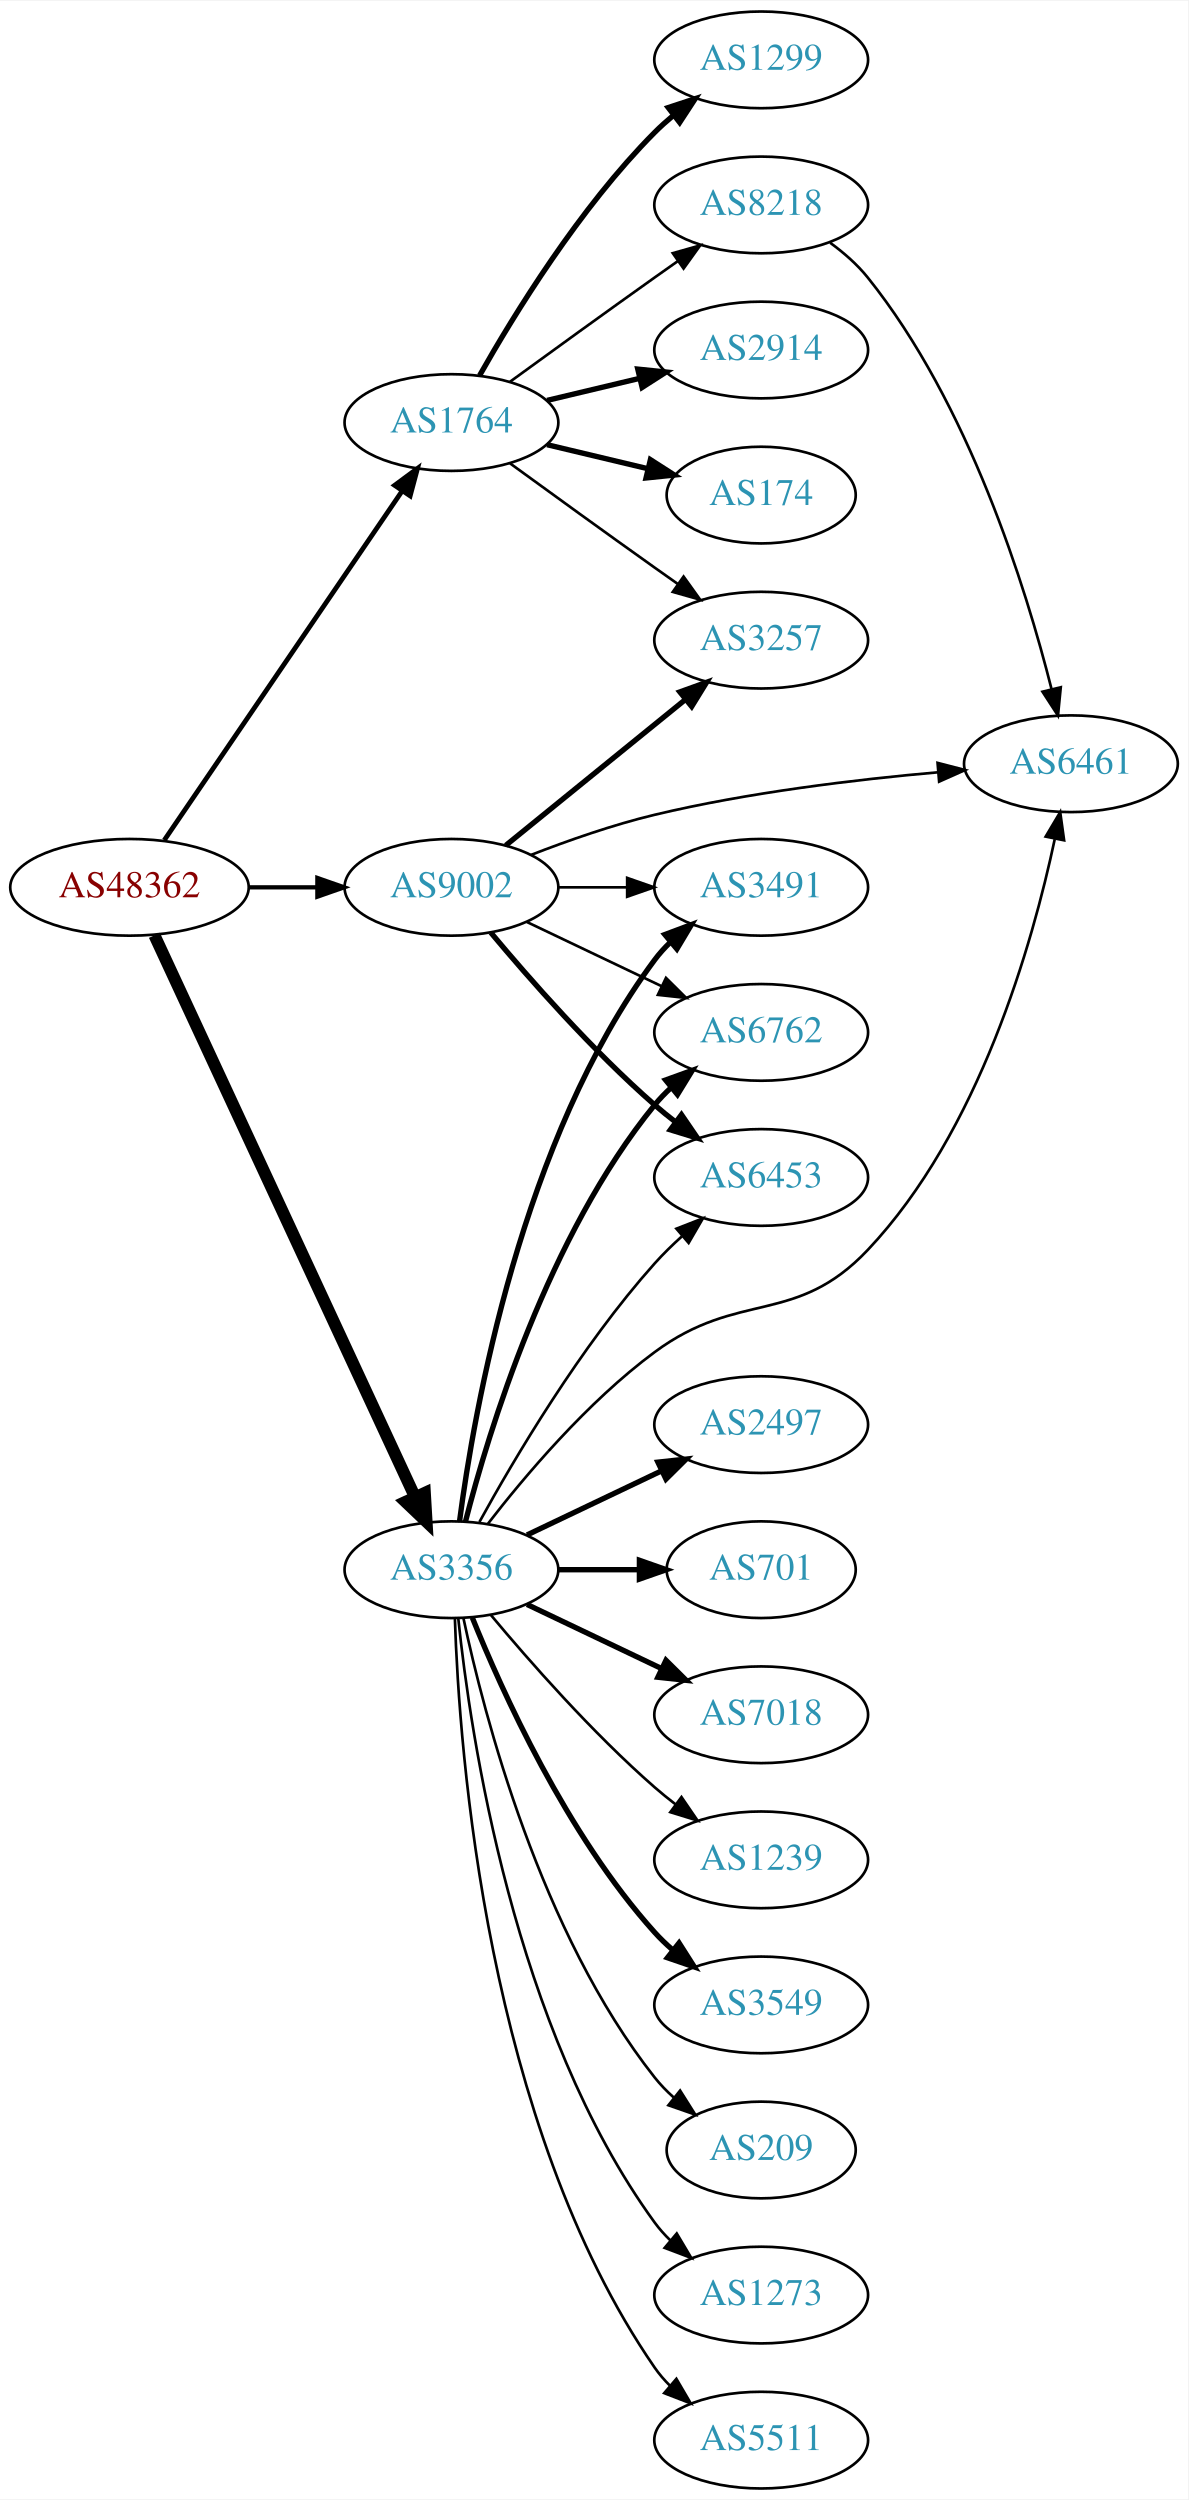
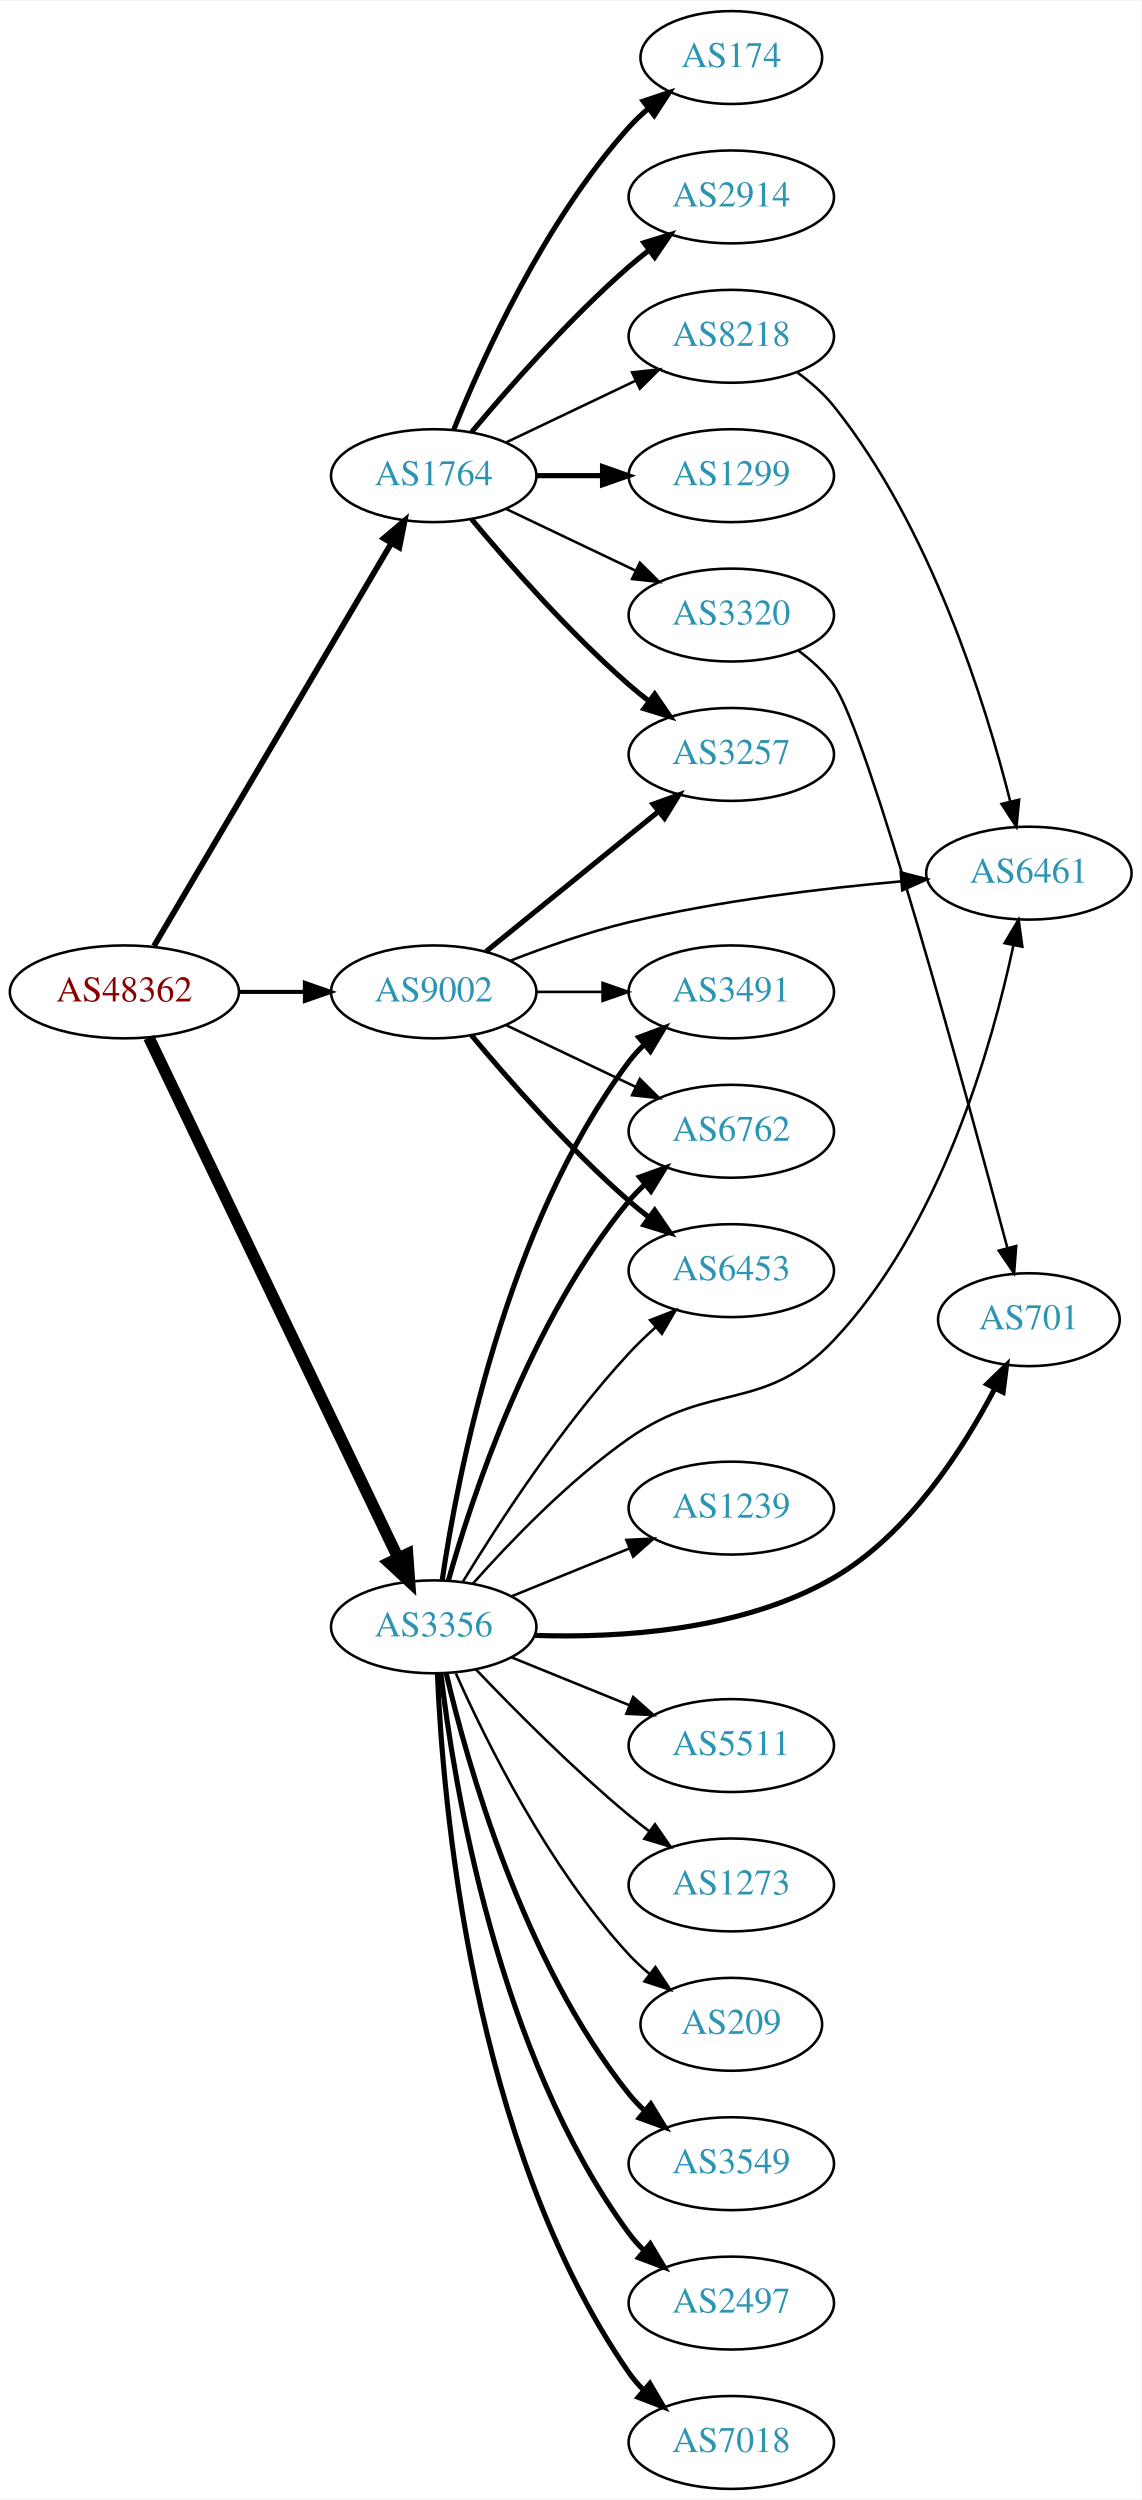
- <svg xmlns="http://www.w3.org/2000/svg" xmlns:xlink="http://www.w3.org/1999/xlink" width="442pt" height="930pt" viewBox="0.00 0.00 442.27 930.00">
-   <g id="graph0" class="graph" transform="scale(1 1) rotate(0) translate(4 926)">
-     <polygon fill="white" stroke="none" points="-4,4 -4,-926 438.271,-926 438.271,4 -4,4" />
+ <svg xmlns="http://www.w3.org/2000/svg" xmlns:xlink="http://www.w3.org/1999/xlink" width="442pt" height="968pt" viewBox="0.00 0.00 442.27 968.00">
+   <g id="graph0" class="graph" transform="scale(1 1) rotate(0) translate(4 964)">
+     <polygon fill="white" stroke="none" points="-4,4 -4,-964 438.271,-964 438.271,4 -4,4" />
    <g id="node1" class="node">
      <g id="a_node1">
        <a xlink:href="/asn/48362" xlink:title="AS48362 ~ Stadtwerke Feldkirch [AT]">
-           <ellipse fill="#ffffff" stroke="black" cx="44.196" cy="-596" rx="44.393" ry="18" />
-           <text text-anchor="middle" x="44.196" y="-592.3" font-family="Times,serif" font-size="14.00" fill="#880000">AS48362</text>
+           <ellipse fill="#ffffff" stroke="black" cx="44.196" cy="-580" rx="44.393" ry="18" />
+           <text text-anchor="middle" x="44.196" y="-576.3" font-family="Times,serif" font-size="14.00" fill="#880000">AS48362</text>
        </a>
      </g>
    </g>
    <g id="node2" class="node">
      <g id="a_node2">
        <a xlink:href="/asn/1764" xlink:title="AS1764 ~ NEXTLAYER-AS [AT]">
-           <ellipse fill="#ffffff" stroke="black" cx="164.039" cy="-769" rx="39.794" ry="18" />
-           <text text-anchor="middle" x="164.039" y="-765.3" font-family="Times,serif" font-size="14.00" fill="#2c94b3">AS1764</text>
+           <ellipse fill="#ffffff" stroke="black" cx="164.039" cy="-780" rx="39.794" ry="18" />
+           <text text-anchor="middle" x="164.039" y="-776.3" font-family="Times,serif" font-size="14.00" fill="#2c94b3">AS1764</text>
        </a>
      </g>
    </g>
    <g id="edge1" class="edge">
-       <path fill="none" stroke="black" stroke-width="1.8" d="M57.144,-613.54C78.074,-644.266 121.442,-707.934 145.683,-743.521" />
-       <polygon fill="black" stroke="black" stroke-width="1.8" points="142.886,-745.632 151.408,-751.926 148.671,-741.691 142.886,-745.632" />
+       <path fill="none" stroke="black" stroke-width="2.25" d="M55.654,-597.749C76.496,-633.122 123.298,-712.553 147.653,-753.888" />
+       <polygon fill="black" stroke="black" stroke-width="2.25" points="144.681,-755.738 152.773,-762.577 150.712,-752.184 144.681,-755.738" />
    </g>
    <g id="node3" class="node">
      <g id="a_node3">
        <a xlink:href="/asn/3356" xlink:title="AS3356 ~ Level 3 Parent, LLC [US]">
-           <ellipse fill="#ffffff" stroke="black" cx="164.039" cy="-342" rx="39.794" ry="18" />
-           <text text-anchor="middle" x="164.039" y="-338.3" font-family="Times,serif" font-size="14.00" fill="#2c94b3">AS3356</text>
+           <ellipse fill="#ffffff" stroke="black" cx="164.039" cy="-334" rx="39.794" ry="18" />
+           <text text-anchor="middle" x="164.039" y="-330.3" font-family="Times,serif" font-size="14.00" fill="#2c94b3">AS3356</text>
        </a>
      </g>
    </g>
    <g id="edge2" class="edge">
-       <path fill="none" stroke="black" stroke-width="4.5" d="M53.483,-578.139C73.809,-534.326 126.243,-421.31 150.449,-369.136" />
-       <polygon fill="black" stroke="black" stroke-width="4.5" points="154.125,-370.569 154.761,-359.841 146.981,-367.255 154.125,-370.569" />
+       <path fill="none" stroke="black" stroke-width="4.5" d="M53.671,-562.308C74.055,-519.756 125.926,-411.473 150.176,-360.851" />
+       <polygon fill="black" stroke="black" stroke-width="4.5" points="153.871,-362.251 154.64,-351.531 146.769,-358.849 153.871,-362.251" />
    </g>
    <g id="node4" class="node">
      <g id="a_node4">
        <a xlink:href="/asn/9002" xlink:title="AS9002 ~ RETN Limited [EU]">
-           <ellipse fill="#ffffff" stroke="black" cx="164.039" cy="-596" rx="39.794" ry="18" />
-           <text text-anchor="middle" x="164.039" y="-592.3" font-family="Times,serif" font-size="14.00" fill="#2c94b3">AS9002</text>
+           <ellipse fill="#ffffff" stroke="black" cx="164.039" cy="-580" rx="39.794" ry="18" />
+           <text text-anchor="middle" x="164.039" y="-576.3" font-family="Times,serif" font-size="14.00" fill="#2c94b3">AS9002</text>
        </a>
      </g>
    </g>
    <g id="edge3" class="edge">
-       <path fill="none" stroke="black" stroke-width="1.575" d="M88.407,-596C96.72,-596 105.482,-596 113.965,-596" />
-       <polygon fill="black" stroke="black" stroke-width="1.575" points="114.123,-599.5 124.123,-596 114.123,-592.5 114.123,-599.5" />
+       <path fill="none" stroke="black" stroke-width="1.575" d="M88.407,-580C96.72,-580 105.482,-580 113.965,-580" />
+       <polygon fill="black" stroke="black" stroke-width="1.575" points="114.123,-583.5 124.123,-580 114.123,-576.5 114.123,-583.5" />
    </g>
    <g id="node5" class="node">
      <g id="a_node5">
        <a xlink:href="/asn/2914" xlink:title="AS2914 ~ NTT America, Inc. [US]">
-           <ellipse fill="#ffffff" stroke="black" cx="279.332" cy="-796" rx="39.794" ry="18" />
-           <text text-anchor="middle" x="279.332" y="-792.3" font-family="Times,serif" font-size="14.00" fill="#2c94b3">AS2914</text>
+           <ellipse fill="#ffffff" stroke="black" cx="279.332" cy="-888" rx="39.794" ry="18" />
+           <text text-anchor="middle" x="279.332" y="-884.3" font-family="Times,serif" font-size="14.00" fill="#2c94b3">AS2914</text>
        </a>
      </g>
    </g>
    <g id="edge4" class="edge">
-       <path fill="none" stroke="black" stroke-width="2" d="M199.646,-777.248C210.517,-779.838 222.671,-782.735 234.114,-785.462" />
-       <polygon fill="black" stroke="black" stroke-width="2" points="233.397,-788.889 243.936,-787.803 235.02,-782.08 233.397,-788.889" />
+       <path fill="none" stroke="black" stroke-width="2" d="M178.669,-796.817C192.951,-813.929 216.498,-840.745 239.685,-861 242.151,-863.154 244.789,-865.294 247.487,-867.372" />
+       <polygon fill="black" stroke="black" stroke-width="2" points="245.512,-870.264 255.641,-873.37 249.66,-864.625 245.512,-870.264" />
    </g>
    <g id="node6" class="node">
      <g id="a_node6">
-         <a xlink:href="/asn/174" xlink:title="AS174 ~ Cogent Communications [US]">
-           <ellipse fill="#ffffff" stroke="black" cx="279.332" cy="-742" rx="35.194" ry="18" />
-           <text text-anchor="middle" x="279.332" y="-738.3" font-family="Times,serif" font-size="14.00" fill="#2c94b3">AS174</text>
+         <a xlink:href="/asn/3257" xlink:title="AS3257 ~ GTT [DE]">
+           <ellipse fill="#ffffff" stroke="black" cx="279.332" cy="-672" rx="39.794" ry="18" />
+           <text text-anchor="middle" x="279.332" y="-668.3" font-family="Times,serif" font-size="14.00" fill="#2c94b3">AS3257</text>
        </a>
      </g>
    </g>
    <g id="edge5" class="edge">
-       <path fill="none" stroke="black" stroke-width="2" d="M199.646,-760.752C211.44,-757.942 224.745,-754.771 237.013,-751.847" />
-       <polygon fill="black" stroke="black" stroke-width="2" points="238.101,-755.186 247.018,-749.463 236.479,-748.376 238.101,-755.186" />
+       <path fill="none" stroke="black" stroke-width="2" d="M178.669,-763.183C192.951,-746.071 216.498,-719.255 239.685,-699 242.151,-696.846 244.789,-694.706 247.487,-692.628" />
+       <polygon fill="black" stroke="black" stroke-width="2" points="249.66,-695.375 255.641,-686.63 245.512,-689.736 249.66,-695.375" />
    </g>
    <g id="node7" class="node">
      <g id="a_node7">
        <a xlink:href="/asn/1299" xlink:title="AS1299 ~ Telia Carrier [EU]">
-           <ellipse fill="#ffffff" stroke="black" cx="279.332" cy="-904" rx="39.794" ry="18" />
-           <text text-anchor="middle" x="279.332" y="-900.3" font-family="Times,serif" font-size="14.00" fill="#2c94b3">AS1299</text>
+           <ellipse fill="#ffffff" stroke="black" cx="279.332" cy="-780" rx="39.794" ry="18" />
+           <text text-anchor="middle" x="279.332" y="-776.3" font-family="Times,serif" font-size="14.00" fill="#2c94b3">AS1299</text>
        </a>
      </g>
    </g>
    <g id="edge6" class="edge">
-       <path fill="none" stroke="black" stroke-width="2" d="M174.498,-786.49C187.28,-809.096 211.712,-848.886 239.685,-877 241.796,-879.121 244.092,-881.188 246.477,-883.171" />
-       <polygon fill="black" stroke="black" stroke-width="2" points="244.73,-886.242 254.793,-889.556 248.993,-880.69 244.73,-886.242" />
+       <path fill="none" stroke="black" stroke-width="2" d="M203.711,-780C211.914,-780 220.678,-780 229.21,-780" />
+       <polygon fill="black" stroke="black" stroke-width="2" points="229.449,-783.5 239.449,-780 229.449,-776.5 229.449,-783.5" />
    </g>
    <g id="node8" class="node">
      <g id="a_node8">
-         <a xlink:href="/asn/8218" xlink:title="AS8218 ~ legacy Neotelecoms [FR]">
-           <ellipse fill="#ffffff" stroke="black" cx="279.332" cy="-850" rx="39.794" ry="18" />
-           <text text-anchor="middle" x="279.332" y="-846.3" font-family="Times,serif" font-size="14.00" fill="#2c94b3">AS8218</text>
+         <a xlink:href="/asn/174" xlink:title="AS174 ~ Cogent Communications [US]">
+           <ellipse fill="#ffffff" stroke="black" cx="279.332" cy="-942" rx="35.194" ry="18" />
+           <text text-anchor="middle" x="279.332" y="-938.3" font-family="Times,serif" font-size="14.00" fill="#2c94b3">AS174</text>
        </a>
      </g>
    </g>
    <g id="edge7" class="edge">
-       <path fill="none" stroke="black" d="M185.887,-784.222C200.821,-795.091 221.435,-810.025 239.685,-823 242.506,-825.005 245.449,-827.085 248.397,-829.159" />
-       <polygon fill="black" stroke="black" points="246.424,-832.05 256.621,-834.926 250.443,-826.319 246.424,-832.05" />
+       <path fill="none" stroke="black" stroke-width="2" d="M171.786,-797.787C182.837,-825.243 206.891,-878.578 239.685,-915 242.001,-917.572 244.606,-920.03 247.341,-922.343" />
+       <polygon fill="black" stroke="black" stroke-width="2" points="245.207,-925.117 255.264,-928.448 249.479,-919.572 245.207,-925.117" />
    </g>
    <g id="node9" class="node">
      <g id="a_node9">
-         <a xlink:href="/asn/3257" xlink:title="AS3257 ~ GTT [DE]">
-           <ellipse fill="#ffffff" stroke="black" cx="279.332" cy="-688" rx="39.794" ry="18" />
-           <text text-anchor="middle" x="279.332" y="-684.3" font-family="Times,serif" font-size="14.00" fill="#2c94b3">AS3257</text>
+         <a xlink:href="/asn/3320" xlink:title="AS3320 ~ DTAG [DE]">
+           <ellipse fill="#ffffff" stroke="black" cx="279.332" cy="-726" rx="39.794" ry="18" />
+           <text text-anchor="middle" x="279.332" y="-722.3" font-family="Times,serif" font-size="14.00" fill="#2c94b3">AS3320</text>
        </a>
      </g>
    </g>
    <g id="edge8" class="edge">
-       <path fill="none" stroke="black" d="M185.887,-753.778C200.821,-742.909 221.435,-727.975 239.685,-715 242.506,-712.995 245.449,-710.915 248.397,-708.841" />
-       <polygon fill="black" stroke="black" points="250.443,-711.681 256.621,-703.074 246.424,-705.95 250.443,-711.681" />
+       <path fill="none" stroke="black" d="M192.175,-767.066C207.169,-759.919 225.99,-750.948 242.213,-743.215" />
+       <polygon fill="black" stroke="black" points="243.895,-746.291 251.417,-738.829 240.884,-739.972 243.895,-746.291" />
    </g>
    <g id="node10" class="node">
      <g id="a_node10">
-         <a xlink:href="/asn/2497" xlink:title="AS2497 ~ Internet Initiative Japan Inc. [JP]">
-           <ellipse fill="#ffffff" stroke="black" cx="279.332" cy="-396" rx="39.794" ry="18" />
-           <text text-anchor="middle" x="279.332" y="-392.3" font-family="Times,serif" font-size="14.00" fill="#2c94b3">AS2497</text>
+         <a xlink:href="/asn/8218" xlink:title="AS8218 ~ legacy Neotelecoms [FR]">
+           <ellipse fill="#ffffff" stroke="black" cx="279.332" cy="-834" rx="39.794" ry="18" />
+           <text text-anchor="middle" x="279.332" y="-830.3" font-family="Times,serif" font-size="14.00" fill="#2c94b3">AS8218</text>
        </a>
      </g>
    </g>
    <g id="edge9" class="edge">
-       <path fill="none" stroke="black" stroke-width="2" d="M192.175,-354.934C207.169,-362.081 225.99,-371.052 242.213,-378.785" />
-       <polygon fill="black" stroke="black" stroke-width="2" points="240.884,-382.028 251.417,-383.171 243.895,-375.709 240.884,-382.028" />
+       <path fill="none" stroke="black" d="M192.175,-792.934C207.169,-800.081 225.99,-809.052 242.213,-816.785" />
+       <polygon fill="black" stroke="black" points="240.884,-820.028 251.417,-821.171 243.895,-813.709 240.884,-820.028" />
    </g>
    <g id="node11" class="node">
      <g id="a_node11">
-         <a xlink:href="/asn/701" xlink:title="AS701 ~ UUNET [US]">
-           <ellipse fill="#ffffff" stroke="black" cx="279.332" cy="-342" rx="35.194" ry="18" />
-           <text text-anchor="middle" x="279.332" y="-338.3" font-family="Times,serif" font-size="14.00" fill="#2c94b3">AS701</text>
+         <a xlink:href="/asn/3549" xlink:title="AS3549 ~ Level 3 Parent, LLC [US]">
+           <ellipse fill="#ffffff" stroke="black" cx="279.332" cy="-126" rx="39.794" ry="18" />
+           <text text-anchor="middle" x="279.332" y="-122.3" font-family="Times,serif" font-size="14.00" fill="#2c94b3">AS3549</text>
        </a>
      </g>
    </g>
    <g id="edge10" class="edge">
-       <path fill="none" stroke="black" stroke-width="2" d="M203.711,-342C213.416,-342 223.907,-342 233.87,-342" />
-       <polygon fill="black" stroke="black" stroke-width="2" points="234.006,-345.5 244.006,-342 234.006,-338.5 234.006,-345.5" />
+       <path fill="none" stroke="black" stroke-width="2" d="M168.855,-316.077C176.942,-281.461 198.529,-204.305 239.685,-153 241.51,-150.726 243.575,-148.561 245.778,-146.521" />
+       <polygon fill="black" stroke="black" stroke-width="2" points="248.13,-149.118 253.654,-140.078 243.698,-143.701 248.13,-149.118" />
    </g>
    <g id="node12" class="node">
      <g id="a_node12">
-         <a xlink:href="/asn/7018" xlink:title="AS7018 ~ AT&amp;T Services, Inc. [US]">
-           <ellipse fill="#ffffff" stroke="black" cx="279.332" cy="-288" rx="39.794" ry="18" />
-           <text text-anchor="middle" x="279.332" y="-284.3" font-family="Times,serif" font-size="14.00" fill="#2c94b3">AS7018</text>
+         <a xlink:href="/asn/2497" xlink:title="AS2497 ~ Internet Initiative Japan Inc. [JP]">
+           <ellipse fill="#ffffff" stroke="black" cx="279.332" cy="-72" rx="39.794" ry="18" />
+           <text text-anchor="middle" x="279.332" y="-68.3" font-family="Times,serif" font-size="14.00" fill="#2c94b3">AS2497</text>
        </a>
      </g>
    </g>
    <g id="edge11" class="edge">
-       <path fill="none" stroke="black" stroke-width="2" d="M192.175,-329.066C207.169,-321.919 225.99,-312.948 242.213,-305.215" />
-       <polygon fill="black" stroke="black" stroke-width="2" points="243.895,-308.291 251.417,-300.829 240.884,-301.972 243.895,-308.291" />
+       <path fill="none" stroke="black" stroke-width="2" d="M166.798,-316.03C171.675,-274.176 188.57,-168.48 239.685,-99 241.413,-96.651 243.408,-94.433 245.563,-92.356" />
+       <polygon fill="black" stroke="black" stroke-width="2" points="247.924,-94.944 253.348,-85.843 243.432,-89.575 247.924,-94.944" />
    </g>
    <g id="node13" class="node">
      <g id="a_node13">
        <a xlink:href="/asn/6461" xlink:title="AS6461 ~ Zayo Bandwidth [US]">
-           <ellipse fill="#ffffff" stroke="black" cx="394.625" cy="-642" rx="39.794" ry="18" />
-           <text text-anchor="middle" x="394.625" y="-638.3" font-family="Times,serif" font-size="14.00" fill="#2c94b3">AS6461</text>
+           <ellipse fill="#ffffff" stroke="black" cx="394.625" cy="-626" rx="39.794" ry="18" />
+           <text text-anchor="middle" x="394.625" y="-622.3" font-family="Times,serif" font-size="14.00" fill="#2c94b3">AS6461</text>
        </a>
      </g>
    </g>
    <g id="edge12" class="edge">
-       <path fill="none" stroke="black" d="M177.511,-358.967C191.21,-376.699 214.619,-404.471 239.685,-423 271.111,-446.23 292.126,-432.608 318.978,-461 360.502,-504.905 380.353,-575.124 388.607,-613.932" />
-       <polygon fill="black" stroke="black" points="385.229,-614.886 390.636,-623.997 392.091,-613.503 385.229,-614.886" />
+       <path fill="none" stroke="black" d="M179.165,-350.684C193.285,-366.621 216.22,-390.58 239.685,-407 271.703,-429.406 292.126,-416.608 318.978,-445 360.502,-488.905 380.353,-559.124 388.607,-597.932" />
+       <polygon fill="black" stroke="black" points="385.229,-598.886 390.636,-607.997 392.091,-597.503 385.229,-598.886" />
    </g>
    <g id="node14" class="node">
      <g id="a_node14">
-         <a xlink:href="/asn/3491" xlink:title="AS3491 ~ PCCW Global, Inc. [US]">
-           <ellipse fill="#ffffff" stroke="black" cx="279.332" cy="-596" rx="39.794" ry="18" />
-           <text text-anchor="middle" x="279.332" y="-592.3" font-family="Times,serif" font-size="14.00" fill="#2c94b3">AS3491</text>
+         <a xlink:href="/asn/701" xlink:title="AS701 ~ UUNET [US]">
+           <ellipse fill="#ffffff" stroke="black" cx="394.625" cy="-453" rx="35.194" ry="18" />
+           <text text-anchor="middle" x="394.625" y="-449.3" font-family="Times,serif" font-size="14.00" fill="#2c94b3">AS701</text>
        </a>
      </g>
    </g>
    <g id="edge13" class="edge">
-       <path fill="none" stroke="black" stroke-width="2" d="M167.045,-359.97C172.377,-400.814 190.055,-502.25 239.685,-569 241.425,-571.34 243.429,-573.551 245.59,-575.625" />
-       <polygon fill="black" stroke="black" stroke-width="2" points="243.465,-578.411 253.386,-582.13 247.95,-573.036 243.465,-578.411" />
+       <path fill="none" stroke="black" stroke-width="2" d="M203.09,-330.681C235.95,-329.599 283.584,-332.443 318.978,-353 347.957,-369.831 369.17,-402.834 381.421,-426.319" />
+       <polygon fill="black" stroke="black" stroke-width="2" points="378.368,-428.039 385.971,-435.417 384.628,-424.908 378.368,-428.039" />
    </g>
    <g id="node15" class="node">
      <g id="a_node15">
-         <a xlink:href="/asn/1239" xlink:title="AS1239 ~ Sprint [US]">
-           <ellipse fill="#ffffff" stroke="black" cx="279.332" cy="-234" rx="39.794" ry="18" />
-           <text text-anchor="middle" x="279.332" y="-230.3" font-family="Times,serif" font-size="14.00" fill="#2c94b3">AS1239</text>
+         <a xlink:href="/asn/7018" xlink:title="AS7018 ~ AT&amp;T Services, Inc. [US]">
+           <ellipse fill="#ffffff" stroke="black" cx="279.332" cy="-18" rx="39.794" ry="18" />
+           <text text-anchor="middle" x="279.332" y="-14.3" font-family="Times,serif" font-size="14.00" fill="#2c94b3">AS7018</text>
        </a>
      </g>
    </g>
    <g id="edge14" class="edge">
-       <path fill="none" stroke="black" d="M178.669,-325.183C192.951,-308.071 216.498,-281.255 239.685,-261 242.151,-258.846 244.789,-256.706 247.487,-254.628" />
-       <polygon fill="black" stroke="black" points="249.66,-257.375 255.641,-248.63 245.512,-251.736 249.66,-257.375" />
+       <path fill="none" stroke="black" stroke-width="2" d="M165.472,-315.974C167.461,-267.686 178.51,-133.114 239.685,-45 241.348,-42.605 243.297,-40.353 245.419,-38.252" />
+       <polygon fill="black" stroke="black" stroke-width="2" points="247.784,-40.836 253.143,-31.696 243.254,-35.499 247.784,-40.836" />
    </g>
    <g id="node16" class="node">
      <g id="a_node16">
-         <a xlink:href="/asn/3549" xlink:title="AS3549 ~ Level 3 Parent, LLC [US]">
-           <ellipse fill="#ffffff" stroke="black" cx="279.332" cy="-180" rx="39.794" ry="18" />
-           <text text-anchor="middle" x="279.332" y="-176.3" font-family="Times,serif" font-size="14.00" fill="#2c94b3">AS3549</text>
+         <a xlink:href="/asn/3491" xlink:title="AS3491 ~ PCCW Global, Inc. [US]">
+           <ellipse fill="#ffffff" stroke="black" cx="279.332" cy="-580" rx="39.794" ry="18" />
+           <text text-anchor="middle" x="279.332" y="-576.3" font-family="Times,serif" font-size="14.00" fill="#2c94b3">AS3491</text>
        </a>
      </g>
    </g>
    <g id="edge15" class="edge">
-       <path fill="none" stroke="black" stroke-width="2" d="M171.786,-324.213C182.837,-296.757 206.891,-243.422 239.685,-207 241.688,-204.776 243.906,-202.637 246.239,-200.603" />
-       <polygon fill="black" stroke="black" stroke-width="2" points="248.769,-203.065 254.458,-194.127 244.437,-197.567 248.769,-203.065" />
+       <path fill="none" stroke="black" stroke-width="2" d="M167.348,-352.234C173.186,-392.216 191.644,-489.111 239.685,-553 241.437,-555.33 243.451,-557.535 245.618,-559.604" />
+       <polygon fill="black" stroke="black" stroke-width="2" points="243.5,-562.395 253.426,-566.1 247.977,-557.014 243.5,-562.395" />
    </g>
    <g id="node17" class="node">
      <g id="a_node17">
-         <a xlink:href="/asn/6762" xlink:title="AS6762 ~ TELECOM ITALIA SPARKLE S.p.A. [IT]">
-           <ellipse fill="#ffffff" stroke="black" cx="279.332" cy="-542" rx="39.794" ry="18" />
-           <text text-anchor="middle" x="279.332" y="-538.3" font-family="Times,serif" font-size="14.00" fill="#2c94b3">AS6762</text>
+         <a xlink:href="/asn/1239" xlink:title="AS1239 ~ Sprint [US]">
+           <ellipse fill="#ffffff" stroke="black" cx="279.332" cy="-380" rx="39.794" ry="18" />
+           <text text-anchor="middle" x="279.332" y="-376.3" font-family="Times,serif" font-size="14.00" fill="#2c94b3">AS1239</text>
        </a>
      </g>
    </g>
    <g id="edge16" class="edge">
-       <path fill="none" stroke="black" stroke-width="2" d="M169.259,-359.905C177.849,-393.352 199.99,-466.329 239.685,-515 241.528,-517.26 243.606,-519.413 245.819,-521.446" />
-       <polygon fill="black" stroke="black" stroke-width="2" points="243.748,-524.274 253.712,-527.875 248.169,-518.846 243.748,-524.274" />
+       <path fill="none" stroke="black" d="M194.214,-345.846C208.09,-351.48 224.867,-358.292 239.776,-364.346" />
+       <polygon fill="black" stroke="black" points="238.673,-367.675 249.255,-368.194 241.306,-361.189 238.673,-367.675" />
    </g>
    <g id="node18" class="node">
      <g id="a_node18">
-         <a xlink:href="/asn/209" xlink:title="AS209 ~ CenturyLink Communications, LLC [US]">
-           <ellipse fill="#ffffff" stroke="black" cx="279.332" cy="-126" rx="35.194" ry="18" />
-           <text text-anchor="middle" x="279.332" y="-122.3" font-family="Times,serif" font-size="14.00" fill="#2c94b3">AS209</text>
+         <a xlink:href="/asn/6762" xlink:title="AS6762 ~ TELECOM ITALIA SPARKLE S.p.A. [IT]">
+           <ellipse fill="#ffffff" stroke="black" cx="279.332" cy="-526" rx="39.794" ry="18" />
+           <text text-anchor="middle" x="279.332" y="-522.3" font-family="Times,serif" font-size="14.00" fill="#2c94b3">AS6762</text>
        </a>
      </g>
    </g>
    <g id="edge17" class="edge">
-       <path fill="none" stroke="black" d="M168.529,-323.84C176.16,-287.97 197.152,-206.845 239.685,-153 241.765,-150.367 244.17,-147.884 246.743,-145.572" />
-       <polygon fill="black" stroke="black" points="249.154,-148.127 254.806,-139.165 244.799,-142.646 249.154,-148.127" />
+       <path fill="none" stroke="black" stroke-width="2" d="M169.684,-351.827C178.772,-384.051 201.425,-452.918 239.685,-499 241.548,-501.243 243.64,-503.385 245.863,-505.41" />
+       <polygon fill="black" stroke="black" stroke-width="2" points="243.802,-508.246 253.774,-511.824 248.21,-502.808 243.802,-508.246" />
    </g>
    <g id="node19" class="node">
      <g id="a_node19">
        <a xlink:href="/asn/6453" xlink:title="AS6453 ~ TATA COMMUNICATIONS (AMERICA) INC [US]">
-           <ellipse fill="#ffffff" stroke="black" cx="279.332" cy="-488" rx="39.794" ry="18" />
-           <text text-anchor="middle" x="279.332" y="-484.3" font-family="Times,serif" font-size="14.00" fill="#2c94b3">AS6453</text>
+           <ellipse fill="#ffffff" stroke="black" cx="279.332" cy="-472" rx="39.794" ry="18" />
+           <text text-anchor="middle" x="279.332" y="-468.3" font-family="Times,serif" font-size="14.00" fill="#2c94b3">AS6453</text>
        </a>
      </g>
    </g>
    <g id="edge18" class="edge">
-       <path fill="none" stroke="black" d="M174.442,-359.747C187.342,-383.196 212.093,-425.135 239.685,-456 242.773,-459.454 246.246,-462.854 249.811,-466.074" />
-       <polygon fill="black" stroke="black" points="247.775,-468.938 257.647,-472.784 252.328,-463.621 247.775,-468.938" />
+       <path fill="none" stroke="black" d="M175.385,-351.568C188.738,-373.498 213.399,-411.578 239.685,-440 242.831,-443.401 246.338,-446.771 249.92,-449.975" />
+       <polygon fill="black" stroke="black" points="247.891,-452.845 257.771,-456.672 252.434,-447.519 247.891,-452.845" />
    </g>
    <g id="node20" class="node">
      <g id="a_node20">
-         <a xlink:href="/asn/1273" xlink:title="AS1273 ~ Vodafone Group PLC [EU]">
-           <ellipse fill="#ffffff" stroke="black" cx="279.332" cy="-72" rx="39.794" ry="18" />
-           <text text-anchor="middle" x="279.332" y="-68.3" font-family="Times,serif" font-size="14.00" fill="#2c94b3">AS1273</text>
+         <a xlink:href="/asn/5511" xlink:title="AS5511 ~ Orange S.A. [FR]">
+           <ellipse fill="#ffffff" stroke="black" cx="279.332" cy="-288" rx="39.794" ry="18" />
+           <text text-anchor="middle" x="279.332" y="-284.3" font-family="Times,serif" font-size="14.00" fill="#2c94b3">AS5511</text>
        </a>
      </g>
    </g>
    <g id="edge19" class="edge">
-       <path fill="none" stroke="black" d="M166.595,-323.744C171.066,-280.697 187.199,-171.06 239.685,-99 241.402,-96.643 243.389,-94.419 245.538,-92.337" />
-       <polygon fill="black" stroke="black" points="247.9,-94.925 253.313,-85.817 243.402,-89.561 247.9,-94.925" />
+       <path fill="none" stroke="black" d="M194.214,-322.154C208.09,-316.52 224.867,-309.708 239.776,-303.654" />
+       <polygon fill="black" stroke="black" points="241.306,-306.811 249.255,-299.806 238.673,-300.325 241.306,-306.811" />
    </g>
    <g id="node21" class="node">
      <g id="a_node21">
-         <a xlink:href="/asn/5511" xlink:title="AS5511 ~ Orange S.A. [FR]">
-           <ellipse fill="#ffffff" stroke="black" cx="279.332" cy="-18" rx="39.794" ry="18" />
-           <text text-anchor="middle" x="279.332" y="-14.3" font-family="Times,serif" font-size="14.00" fill="#2c94b3">AS5511</text>
+         <a xlink:href="/asn/1273" xlink:title="AS1273 ~ Vodafone Group PLC [EU]">
+           <ellipse fill="#ffffff" stroke="black" cx="279.332" cy="-234" rx="39.794" ry="18" />
+           <text text-anchor="middle" x="279.332" y="-230.3" font-family="Times,serif" font-size="14.00" fill="#2c94b3">AS1273</text>
        </a>
      </g>
    </g>
    <g id="edge20" class="edge">
-       <path fill="none" stroke="black" d="M165.318,-323.839C166.917,-274.539 177.066,-135.825 239.685,-45 241.34,-42.599 243.283,-40.344 245.401,-38.24" />
-       <polygon fill="black" stroke="black" points="247.767,-40.823 253.118,-31.678 243.232,-35.49 247.767,-40.823" />
+       <path fill="none" stroke="black" d="M180.344,-317.545C194.957,-302.204 217.913,-279.044 239.685,-261 242.206,-258.911 244.882,-256.816 247.604,-254.767" />
+       <polygon fill="black" stroke="black" points="249.765,-257.523 255.797,-248.813 245.65,-251.861 249.765,-257.523" />
+     </g>
+     <g id="node22" class="node">
+       <g id="a_node22">
+         <a xlink:href="/asn/209" xlink:title="AS209 ~ CenturyLink Communications, LLC [US]">
+           <ellipse fill="#ffffff" stroke="black" cx="279.332" cy="-180" rx="35.194" ry="18" />
+           <text text-anchor="middle" x="279.332" y="-176.3" font-family="Times,serif" font-size="14.00" fill="#2c94b3">AS209</text>
+         </a>
+       </g>
+     </g>
+     <g id="edge21" class="edge">
+       <path fill="none" stroke="black" d="M172.606,-316.004C184.226,-289.857 208.435,-240.803 239.685,-207 242.092,-204.397 244.79,-201.902 247.613,-199.553" />
+       <polygon fill="black" stroke="black" points="249.922,-202.193 255.758,-193.35 245.681,-196.624 249.922,-202.193" />
    </g>
    <g id="edge22" class="edge">
-       <path fill="none" stroke="black" stroke-width="2" d="M184.257,-611.607C202.649,-626.542 230.569,-649.214 251.219,-665.983" />
-       <polygon fill="black" stroke="black" stroke-width="2" points="249.05,-668.73 259.019,-672.317 253.462,-663.296 249.05,-668.73" />
+       <path fill="none" stroke="black" stroke-width="2" d="M184.257,-595.607C202.649,-610.542 230.569,-633.214 251.219,-649.983" />
+       <polygon fill="black" stroke="black" stroke-width="2" points="249.05,-652.73 259.019,-656.317 253.462,-647.296 249.05,-652.73" />
    </g>
    <g id="edge24" class="edge">
-       <path fill="none" stroke="black" d="M193.646,-608.054C207.354,-613.386 224.138,-619.279 239.685,-623 274.508,-631.335 314.687,-636.137 345.263,-638.828" />
-       <polygon fill="black" stroke="black" points="344.986,-642.317 355.243,-639.662 345.569,-635.341 344.986,-642.317" />
+       <path fill="none" stroke="black" d="M193.646,-592.054C207.354,-597.386 224.138,-603.279 239.685,-607 274.508,-615.335 314.687,-620.137 345.263,-622.828" />
+       <polygon fill="black" stroke="black" points="344.986,-626.317 355.243,-623.662 345.569,-619.341 344.986,-626.317" />
    </g>
    <g id="edge25" class="edge">
-       <path fill="none" stroke="black" d="M203.711,-596C211.914,-596 220.678,-596 229.21,-596" />
-       <polygon fill="black" stroke="black" points="229.449,-599.5 239.449,-596 229.449,-592.5 229.449,-599.5" />
-     </g>
-     <g id="edge21" class="edge">
-       <path fill="none" stroke="black" d="M192.175,-583.066C207.169,-575.919 225.99,-566.948 242.213,-559.215" />
-       <polygon fill="black" stroke="black" points="243.895,-562.291 251.417,-554.829 240.884,-555.972 243.895,-562.291" />
+       <path fill="none" stroke="black" d="M203.711,-580C211.914,-580 220.678,-580 229.21,-580" />
+       <polygon fill="black" stroke="black" points="229.449,-583.5 239.449,-580 229.449,-576.5 229.449,-583.5" />
    </g>
    <g id="edge23" class="edge">
-       <path fill="none" stroke="black" stroke-width="2" d="M178.669,-579.183C192.951,-562.071 216.498,-535.255 239.685,-515 242.151,-512.846 244.789,-510.706 247.487,-508.628" />
-       <polygon fill="black" stroke="black" stroke-width="2" points="249.66,-511.375 255.641,-502.63 245.512,-505.736 249.66,-511.375" />
+       <path fill="none" stroke="black" d="M192.175,-567.066C207.169,-559.919 225.99,-550.948 242.213,-543.215" />
+       <polygon fill="black" stroke="black" points="243.895,-546.291 251.417,-538.829 240.884,-539.972 243.895,-546.291" />
    </g>
    <g id="edge26" class="edge">
-       <path fill="none" stroke="black" d="M305.009,-835.922C310.098,-832.203 315.086,-827.852 318.978,-823 356.597,-776.104 377.866,-707.609 387.421,-669.747" />
-       <polygon fill="black" stroke="black" points="390.847,-670.467 389.809,-659.923 384.045,-668.814 390.847,-670.467" />
+       <path fill="none" stroke="black" stroke-width="2" d="M178.669,-563.183C192.951,-546.071 216.498,-519.255 239.685,-499 242.151,-496.846 244.789,-494.706 247.487,-492.628" />
+       <polygon fill="black" stroke="black" stroke-width="2" points="249.66,-495.375 255.641,-486.63 245.512,-489.736 249.66,-495.375" />
+     </g>
+     <g id="edge27" class="edge">
+       <path fill="none" stroke="black" d="M305.363,-712.193C310.434,-708.459 315.324,-704.034 318.978,-699 332.054,-680.983 370.09,-541.623 386.237,-481.007" />
+       <polygon fill="black" stroke="black" points="389.715,-481.547 388.899,-470.984 382.949,-479.751 389.715,-481.547" />
+     </g>
+     <g id="edge28" class="edge">
+       <path fill="none" stroke="black" d="M305.009,-819.922C310.098,-816.203 315.086,-811.852 318.978,-807 356.597,-760.104 377.866,-691.609 387.421,-653.747" />
+       <polygon fill="black" stroke="black" points="390.847,-654.467 389.809,-643.923 384.045,-652.814 390.847,-654.467" />
    </g>
  </g>
</svg>
